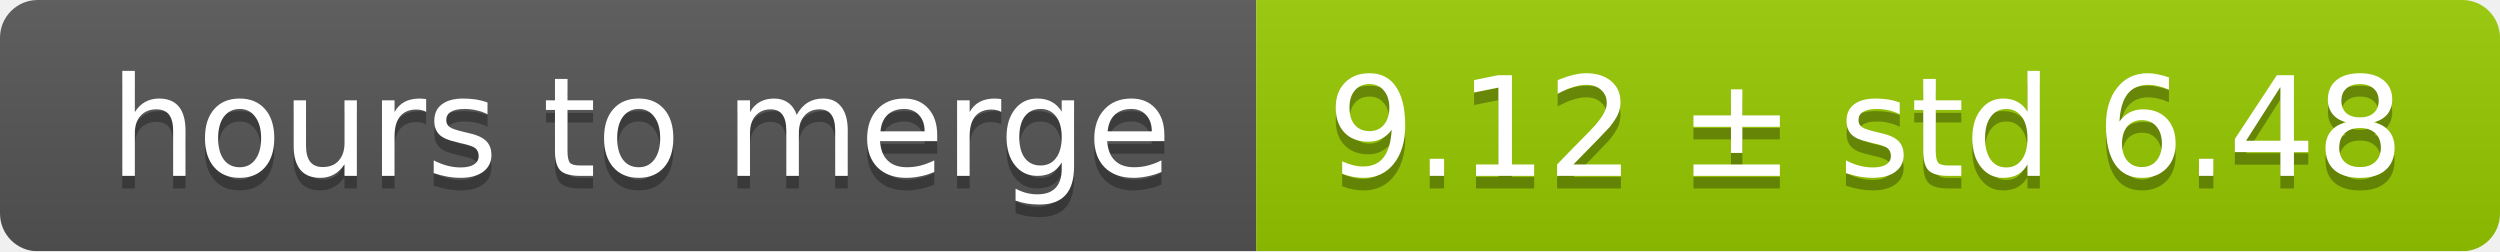
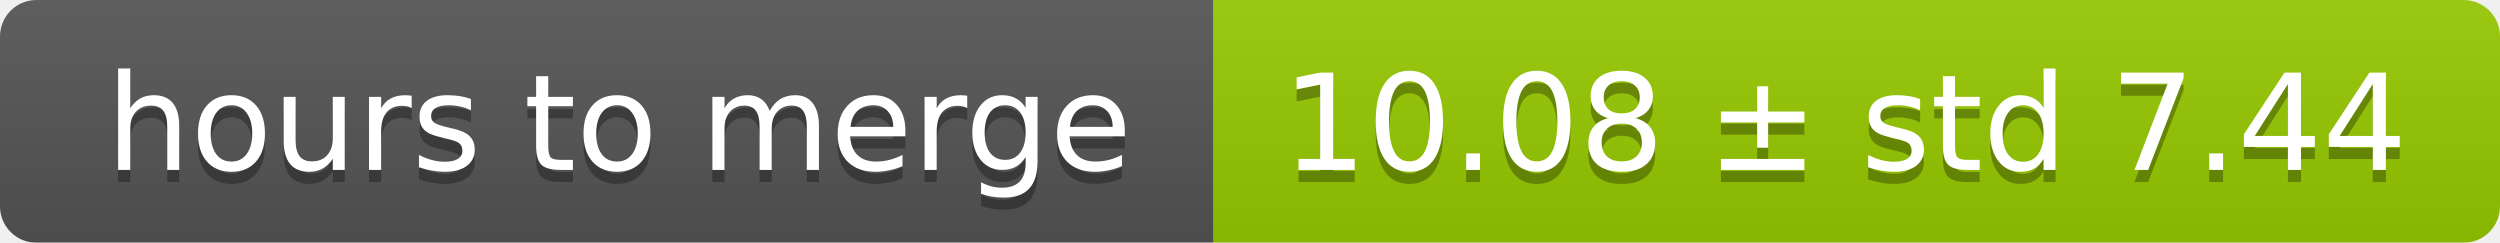
- <svg xmlns="http://www.w3.org/2000/svg" width="199" height="20">
+ <svg xmlns="http://www.w3.org/2000/svg" width="206" height="20">
  <linearGradient id="smooth" x2="0" y2="100%">
    <stop offset="0" stop-color="#bbb" stop-opacity=".1" />
    <stop offset="1" stop-opacity=".1" />
  </linearGradient>
  <mask id="round">
-     <rect width="199" height="20" rx="3" fill="#fff" />
+     <rect width="206" height="20" rx="3" fill="#fff" />
  </mask>
  <g mask="url(#round)">
    <rect width="100" height="20" fill="#555" />
-     <rect x="100" width="99" height="20" fill="#97ca00" />
-     <rect width="199" height="20" fill="url(#smooth)" />
+     <rect x="100" width="106" height="20" fill="#97ca00" />
+     <rect width="206" height="20" fill="url(#smooth)" />
  </g>
  <g fill="#fff" text-anchor="middle" font-family="DejaVu Sans,Verdana,Geneva,sans-serif" font-size="11">
    <text x="51" y="15" fill="#010101" fill-opacity=".3">hours to merge</text>
    <text x="51" y="14">hours to merge</text>
-     <text x="148.5" y="15" fill="#010101" fill-opacity=".3">9.12 ± std 6.48</text>
-     <text x="148.5" y="14">9.12 ± std 6.48</text>
+     <text x="152" y="15" fill="#010101" fill-opacity=".3">10.08 ± std 7.44</text>
+     <text x="152" y="14">10.08 ± std 7.44</text>
  </g>
</svg>
